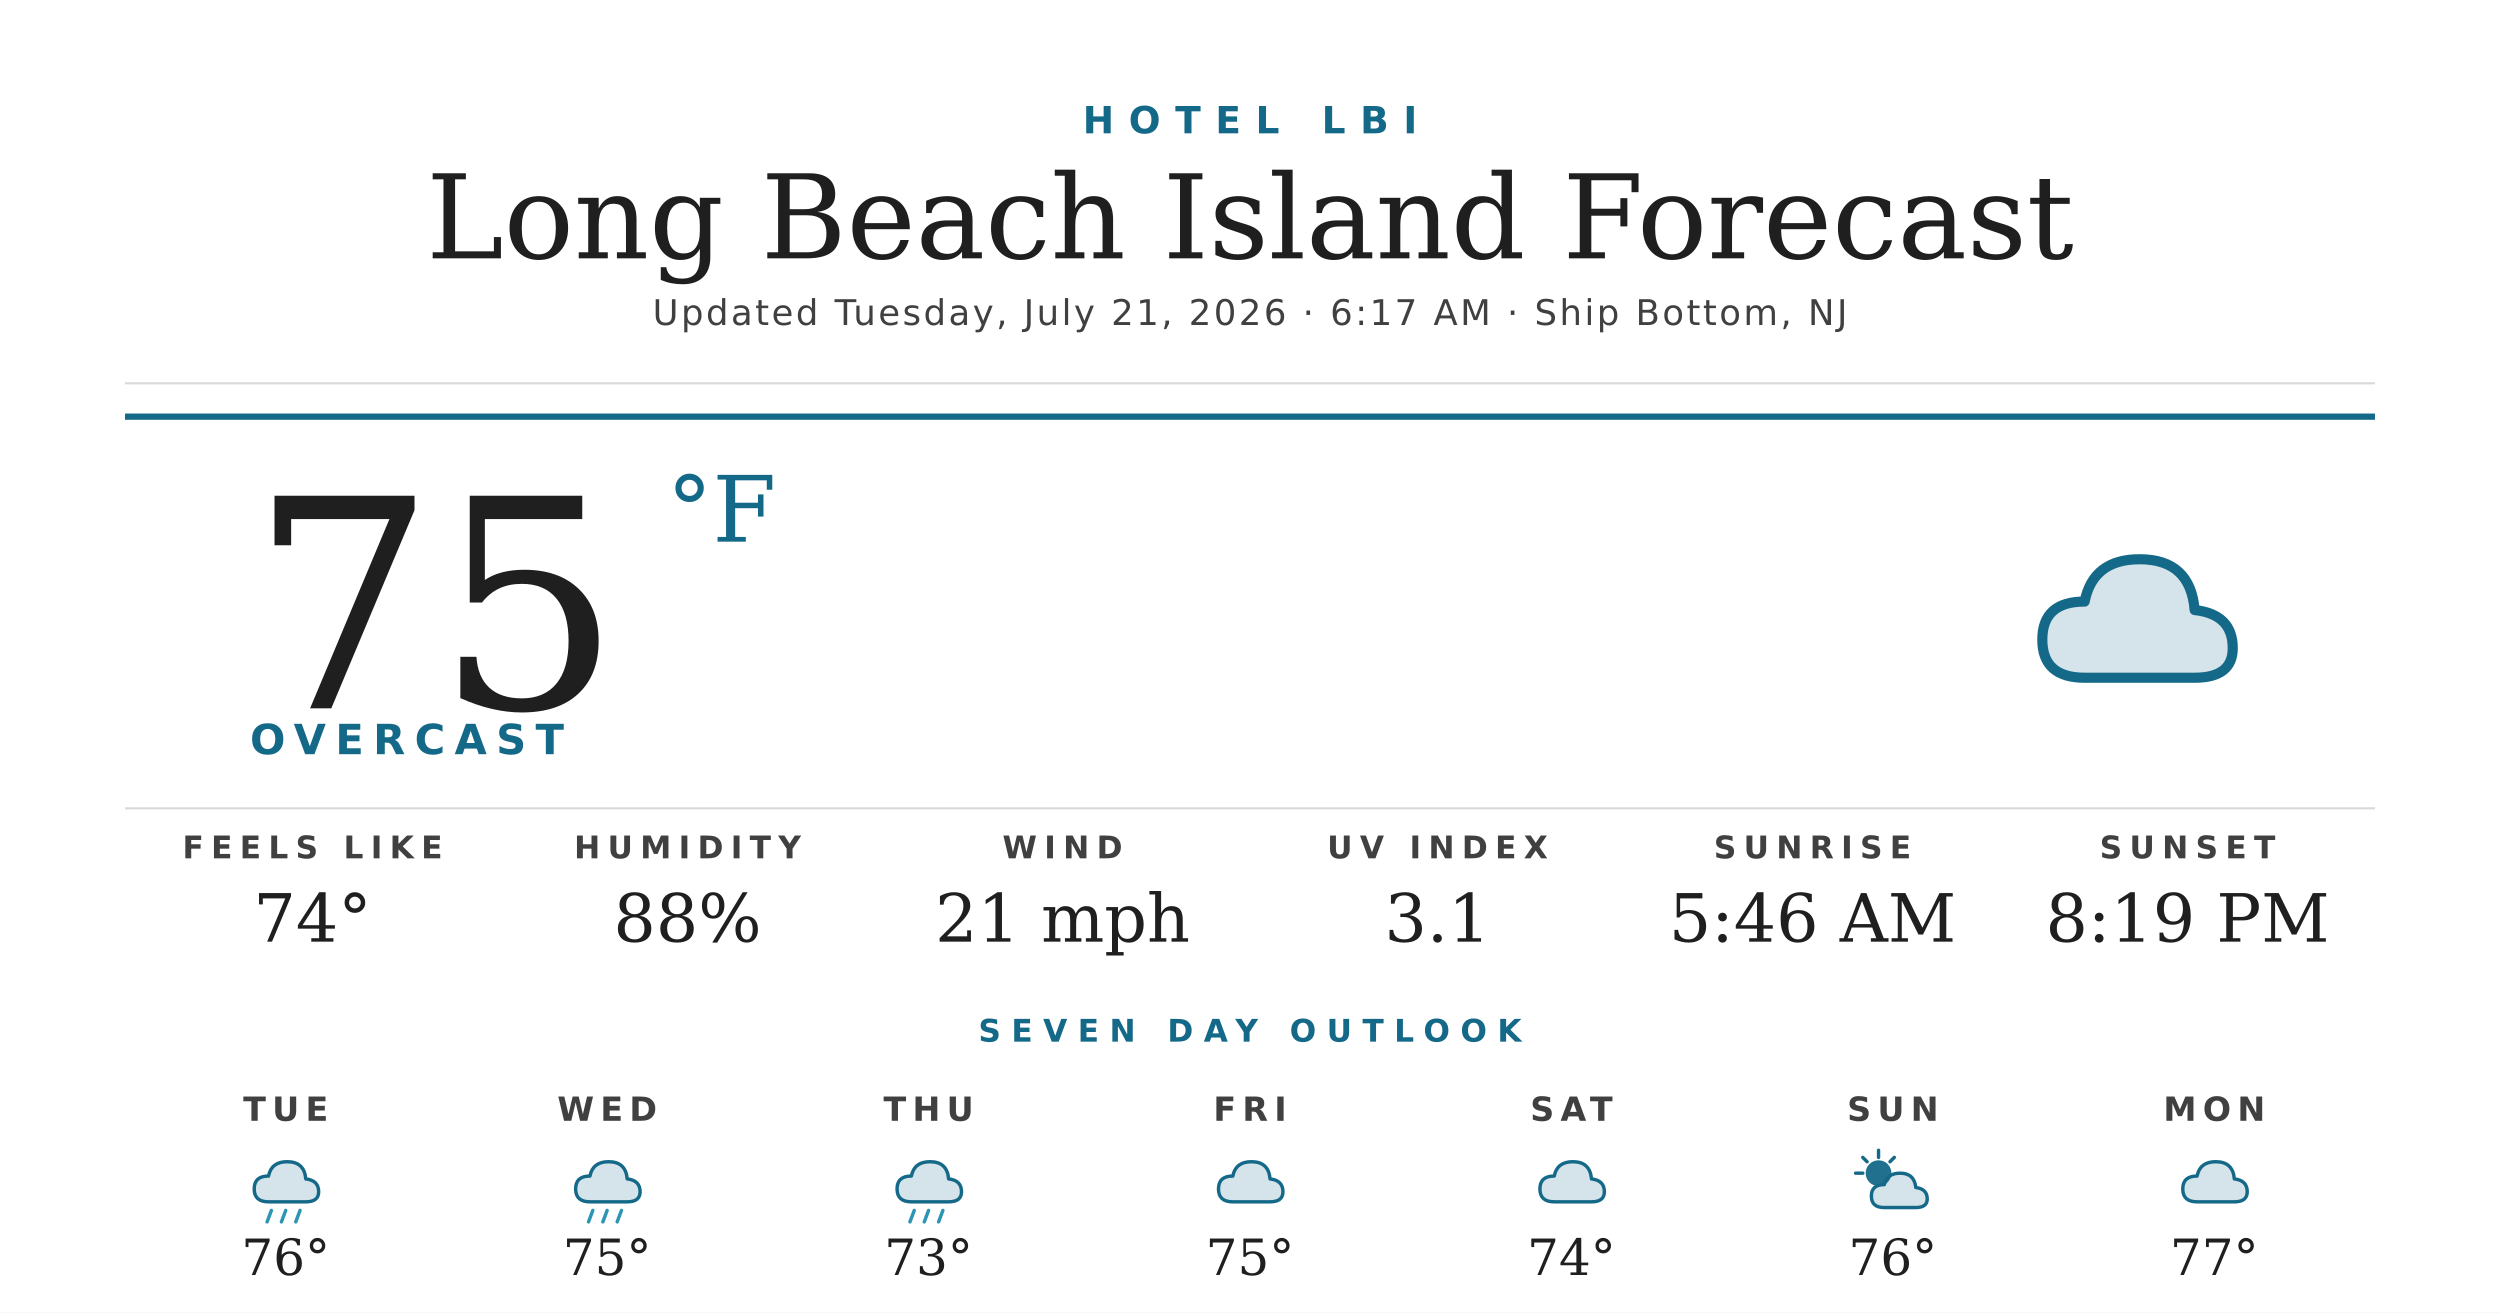
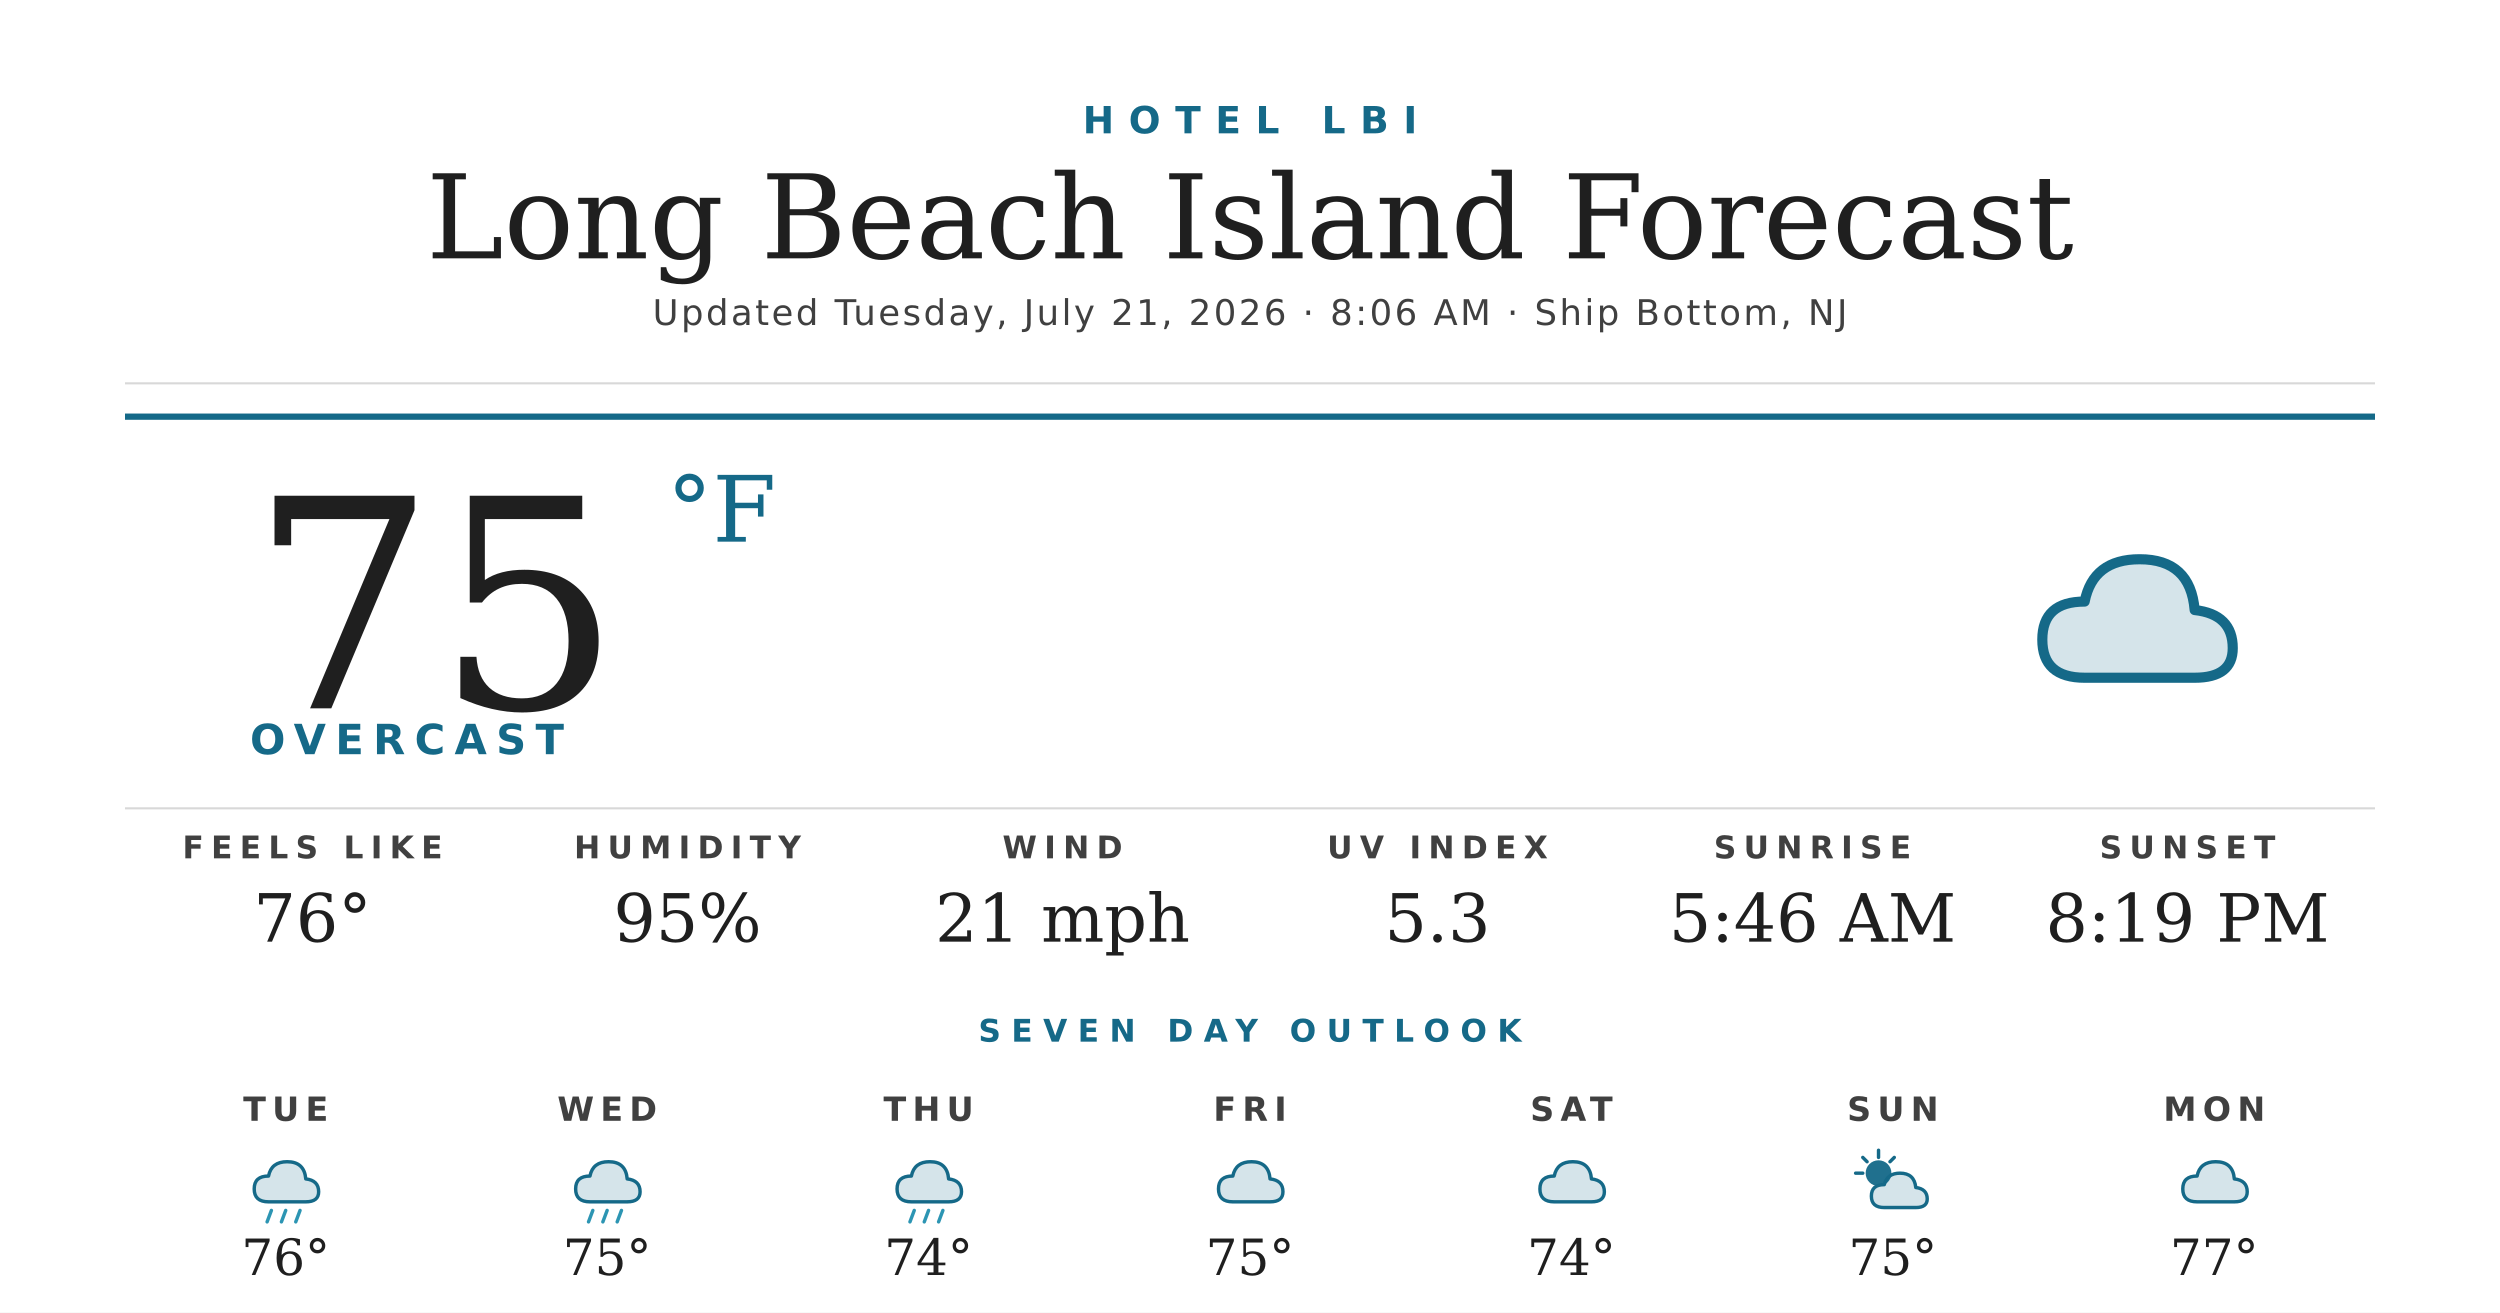
<svg xmlns="http://www.w3.org/2000/svg" width="1200" height="630" viewBox="0 0 1200 630">
  <rect width="1200" height="630" fill="#ffffff" />
  <text x="600" y="64" text-anchor="middle" font-family="'Montserrat Bold', 'Montserrat', 'DejaVu Sans', Helvetica, Arial, sans-serif" font-size="18" font-weight="700" fill="#156988" letter-spacing="7">HOTEL LBI</text>
  <text x="600" y="124" text-anchor="middle" font-family="'Prata', 'DejaVu Serif', Georgia, serif" font-size="56" fill="#1f1f1f">Long Beach Island Forecast</text>
-   <text x="600" y="156" text-anchor="middle" font-family="'Montserrat', 'DejaVu Sans', Helvetica, Arial, sans-serif" font-size="17" font-weight="500" fill="#404040" letter-spacing="1.2">Updated Tuesday, July 21, 2026 · 6:17 AM · Ship Bottom, NJ</text>
+   <text x="600" y="156" text-anchor="middle" font-family="'Montserrat', 'DejaVu Sans', Helvetica, Arial, sans-serif" font-size="17" font-weight="500" fill="#404040" letter-spacing="1.2">Updated Tuesday, July 21, 2026 · 8:06 AM · Ship Bottom, NJ</text>
  <line x1="60" y1="184" x2="1140" y2="184" stroke="#d8d8d8" stroke-width="1" />
  <line x1="60" y1="200" x2="1140" y2="200" stroke="#156988" stroke-width="3" />
  <text x="120" y="340" font-family="'Prata', 'DejaVu Serif', Georgia, serif" font-size="140" fill="#1f1f1f">75</text>
  <text x="320" y="260" font-family="'Prata', 'DejaVu Serif', Georgia, serif" font-size="44" fill="#156988">°F</text>
  <text x="120" y="362" font-family="'Montserrat Bold', 'Montserrat', 'DejaVu Sans', Helvetica, Arial, sans-serif" font-size="20" font-weight="700" fill="#156988" letter-spacing="4.5">OVERCAST</text>
  <g transform="translate(960,240) scale(2.03125)">
    <path d="M20 42 Q10 42 10 33 Q10 24 20 24 Q22 14 33 14 Q45 14 46 26 Q55 27 55 35 Q55 42 46 42 Z" fill="#156988" opacity="0.18" />
    <path d="M20 42 Q10 42 10 33 Q10 24 20 24 Q22 14 33 14 Q45 14 46 26 Q55 27 55 35 Q55 42 46 42 Z" fill="none" stroke="#156988" stroke-width="2.4" stroke-linejoin="round" />
  </g>
  <line x1="60" y1="388" x2="1140" y2="388" stroke="#d8d8d8" stroke-width="1" />
  <text x="150" y="412" text-anchor="middle" font-family="'Montserrat Bold', 'Montserrat', 'DejaVu Sans', Helvetica, Arial, sans-serif" font-size="15" font-weight="700" fill="#404040" letter-spacing="3.5">FEELS LIKE</text>
-   <text x="150" y="452" text-anchor="middle" font-family="'Prata', 'DejaVu Serif', Georgia, serif" font-size="32" fill="#1f1f1f">74°</text>
+   <text x="150" y="452" text-anchor="middle" font-family="'Prata', 'DejaVu Serif', Georgia, serif" font-size="32" fill="#1f1f1f">76°</text>
  <text x="330" y="412" text-anchor="middle" font-family="'Montserrat Bold', 'Montserrat', 'DejaVu Sans', Helvetica, Arial, sans-serif" font-size="15" font-weight="700" fill="#404040" letter-spacing="3.5">HUMIDITY</text>
-   <text x="330" y="452" text-anchor="middle" font-family="'Prata', 'DejaVu Serif', Georgia, serif" font-size="32" fill="#1f1f1f">88%</text>
+   <text x="330" y="452" text-anchor="middle" font-family="'Prata', 'DejaVu Serif', Georgia, serif" font-size="32" fill="#1f1f1f">95%</text>
  <text x="510" y="412" text-anchor="middle" font-family="'Montserrat Bold', 'Montserrat', 'DejaVu Sans', Helvetica, Arial, sans-serif" font-size="15" font-weight="700" fill="#404040" letter-spacing="3.5">WIND</text>
  <text x="510" y="452" text-anchor="middle" font-family="'Prata', 'DejaVu Serif', Georgia, serif" font-size="32" fill="#1f1f1f">21 mph</text>
  <text x="690" y="412" text-anchor="middle" font-family="'Montserrat Bold', 'Montserrat', 'DejaVu Sans', Helvetica, Arial, sans-serif" font-size="15" font-weight="700" fill="#404040" letter-spacing="3.5">UV INDEX</text>
-   <text x="690" y="452" text-anchor="middle" font-family="'Prata', 'DejaVu Serif', Georgia, serif" font-size="32" fill="#1f1f1f">3.1</text>
+   <text x="690" y="452" text-anchor="middle" font-family="'Prata', 'DejaVu Serif', Georgia, serif" font-size="32" fill="#1f1f1f">5.3</text>
  <text x="870" y="412" text-anchor="middle" font-family="'Montserrat Bold', 'Montserrat', 'DejaVu Sans', Helvetica, Arial, sans-serif" font-size="15" font-weight="700" fill="#404040" letter-spacing="3.5">SUNRISE</text>
  <text x="870" y="452" text-anchor="middle" font-family="'Prata', 'DejaVu Serif', Georgia, serif" font-size="32" fill="#1f1f1f">5:46 AM</text>
  <text x="1050" y="412" text-anchor="middle" font-family="'Montserrat Bold', 'Montserrat', 'DejaVu Sans', Helvetica, Arial, sans-serif" font-size="15" font-weight="700" fill="#404040" letter-spacing="3.5">SUNSET</text>
  <text x="1050" y="452" text-anchor="middle" font-family="'Prata', 'DejaVu Serif', Georgia, serif" font-size="32" fill="#1f1f1f">8:19 PM</text>
  <text x="600" y="500" text-anchor="middle" font-family="'Montserrat Bold', 'Montserrat', 'DejaVu Sans', Helvetica, Arial, sans-serif" font-size="15" font-weight="700" fill="#156988" letter-spacing="5">SEVEN DAY OUTLOOK</text>
  <text x="137.143" y="538" text-anchor="middle" font-family="'Montserrat Bold', 'Montserrat', 'DejaVu Sans', Helvetica, Arial, sans-serif" font-size="16" font-weight="700" fill="#404040" letter-spacing="3">TUE</text>
  <g transform="translate(115.1429,548) scale(0.6875)">
    <path d="M20 42 Q10 42 10 33 Q10 24 20 24 Q22 14 33 14 Q45 14 46 26 Q55 27 55 35 Q55 42 46 42 Z" fill="#156988" opacity="0.18" />
    <path d="M20 42 Q10 42 10 33 Q10 24 20 24 Q22 14 33 14 Q45 14 46 26 Q55 27 55 35 Q55 42 46 42 Z" fill="none" stroke="#156988" stroke-width="2.4" stroke-linejoin="round" />
    <g stroke="#2C95B3" stroke-width="2.4" stroke-linecap="round">
      <line x1="22" y1="48" x2="19" y2="56" />
      <line x1="32" y1="48" x2="29" y2="56" />
      <line x1="42" y1="48" x2="39" y2="56" />
    </g>
  </g>
  <text x="137.143" y="612" text-anchor="middle" font-family="'Prata', 'DejaVu Serif', Georgia, serif" font-size="24" fill="#1f1f1f">76°</text>
  <text x="291.429" y="538" text-anchor="middle" font-family="'Montserrat Bold', 'Montserrat', 'DejaVu Sans', Helvetica, Arial, sans-serif" font-size="16" font-weight="700" fill="#404040" letter-spacing="3">WED</text>
  <g transform="translate(269.4286,548) scale(0.6875)">
    <path d="M20 42 Q10 42 10 33 Q10 24 20 24 Q22 14 33 14 Q45 14 46 26 Q55 27 55 35 Q55 42 46 42 Z" fill="#156988" opacity="0.18" />
    <path d="M20 42 Q10 42 10 33 Q10 24 20 24 Q22 14 33 14 Q45 14 46 26 Q55 27 55 35 Q55 42 46 42 Z" fill="none" stroke="#156988" stroke-width="2.4" stroke-linejoin="round" />
    <g stroke="#2C95B3" stroke-width="2.4" stroke-linecap="round">
      <line x1="22" y1="48" x2="19" y2="56" />
      <line x1="32" y1="48" x2="29" y2="56" />
      <line x1="42" y1="48" x2="39" y2="56" />
    </g>
  </g>
  <text x="291.429" y="612" text-anchor="middle" font-family="'Prata', 'DejaVu Serif', Georgia, serif" font-size="24" fill="#1f1f1f">75°</text>
  <text x="445.714" y="538" text-anchor="middle" font-family="'Montserrat Bold', 'Montserrat', 'DejaVu Sans', Helvetica, Arial, sans-serif" font-size="16" font-weight="700" fill="#404040" letter-spacing="3">THU</text>
  <g transform="translate(423.7143,548) scale(0.6875)">
    <path d="M20 42 Q10 42 10 33 Q10 24 20 24 Q22 14 33 14 Q45 14 46 26 Q55 27 55 35 Q55 42 46 42 Z" fill="#156988" opacity="0.18" />
    <path d="M20 42 Q10 42 10 33 Q10 24 20 24 Q22 14 33 14 Q45 14 46 26 Q55 27 55 35 Q55 42 46 42 Z" fill="none" stroke="#156988" stroke-width="2.4" stroke-linejoin="round" />
    <g stroke="#2C95B3" stroke-width="2.4" stroke-linecap="round">
      <line x1="22" y1="48" x2="19" y2="56" />
      <line x1="32" y1="48" x2="29" y2="56" />
      <line x1="42" y1="48" x2="39" y2="56" />
    </g>
  </g>
-   <text x="445.714" y="612" text-anchor="middle" font-family="'Prata', 'DejaVu Serif', Georgia, serif" font-size="24" fill="#1f1f1f">73°</text>
+   <text x="445.714" y="612" text-anchor="middle" font-family="'Prata', 'DejaVu Serif', Georgia, serif" font-size="24" fill="#1f1f1f">74°</text>
  <text x="600" y="538" text-anchor="middle" font-family="'Montserrat Bold', 'Montserrat', 'DejaVu Sans', Helvetica, Arial, sans-serif" font-size="16" font-weight="700" fill="#404040" letter-spacing="3">FRI</text>
  <g transform="translate(578,548) scale(0.6875)">
    <path d="M20 42 Q10 42 10 33 Q10 24 20 24 Q22 14 33 14 Q45 14 46 26 Q55 27 55 35 Q55 42 46 42 Z" fill="#156988" opacity="0.18" />
    <path d="M20 42 Q10 42 10 33 Q10 24 20 24 Q22 14 33 14 Q45 14 46 26 Q55 27 55 35 Q55 42 46 42 Z" fill="none" stroke="#156988" stroke-width="2.4" stroke-linejoin="round" />
  </g>
  <text x="600" y="612" text-anchor="middle" font-family="'Prata', 'DejaVu Serif', Georgia, serif" font-size="24" fill="#1f1f1f">75°</text>
  <text x="754.286" y="538" text-anchor="middle" font-family="'Montserrat Bold', 'Montserrat', 'DejaVu Sans', Helvetica, Arial, sans-serif" font-size="16" font-weight="700" fill="#404040" letter-spacing="3">SAT</text>
  <g transform="translate(732.2857,548) scale(0.6875)">
    <path d="M20 42 Q10 42 10 33 Q10 24 20 24 Q22 14 33 14 Q45 14 46 26 Q55 27 55 35 Q55 42 46 42 Z" fill="#156988" opacity="0.18" />
    <path d="M20 42 Q10 42 10 33 Q10 24 20 24 Q22 14 33 14 Q45 14 46 26 Q55 27 55 35 Q55 42 46 42 Z" fill="none" stroke="#156988" stroke-width="2.4" stroke-linejoin="round" />
  </g>
  <text x="754.286" y="612" text-anchor="middle" font-family="'Prata', 'DejaVu Serif', Georgia, serif" font-size="24" fill="#1f1f1f">74°</text>
  <text x="908.571" y="538" text-anchor="middle" font-family="'Montserrat Bold', 'Montserrat', 'DejaVu Sans', Helvetica, Arial, sans-serif" font-size="16" font-weight="700" fill="#404040" letter-spacing="3">SUN</text>
  <g transform="translate(886.5714,548) scale(0.6875)">
    <circle cx="22" cy="22" r="9" fill="#156988" opacity="0.95" />
    <g stroke="#156988" stroke-width="2.4" stroke-linecap="round">
      <line x1="22" y1="6" x2="22" y2="11" />
      <line x1="6" y1="22" x2="11" y2="22" />
      <line x1="11" y1="11" x2="14" y2="14" />
      <line x1="33" y1="11" x2="30" y2="14" />
    </g>
    <path d="M26 46 Q17 46 17 38 Q17 30 26 30 Q28 22 37 22 Q47 22 48 32 Q56 33 56 40 Q56 46 48 46 Z" fill="#156988" opacity="0.18" />
    <path d="M26 46 Q17 46 17 38 Q17 30 26 30 Q28 22 37 22 Q47 22 48 32 Q56 33 56 40 Q56 46 48 46 Z" fill="none" stroke="#156988" stroke-width="2.4" stroke-linejoin="round" />
  </g>
-   <text x="908.571" y="612" text-anchor="middle" font-family="'Prata', 'DejaVu Serif', Georgia, serif" font-size="24" fill="#1f1f1f">76°</text>
+   <text x="908.571" y="612" text-anchor="middle" font-family="'Prata', 'DejaVu Serif', Georgia, serif" font-size="24" fill="#1f1f1f">75°</text>
  <text x="1062.857" y="538" text-anchor="middle" font-family="'Montserrat Bold', 'Montserrat', 'DejaVu Sans', Helvetica, Arial, sans-serif" font-size="16" font-weight="700" fill="#404040" letter-spacing="3">MON</text>
  <g transform="translate(1040.857,548) scale(0.6875)">
    <path d="M20 42 Q10 42 10 33 Q10 24 20 24 Q22 14 33 14 Q45 14 46 26 Q55 27 55 35 Q55 42 46 42 Z" fill="#156988" opacity="0.18" />
    <path d="M20 42 Q10 42 10 33 Q10 24 20 24 Q22 14 33 14 Q45 14 46 26 Q55 27 55 35 Q55 42 46 42 Z" fill="none" stroke="#156988" stroke-width="2.4" stroke-linejoin="round" />
  </g>
  <text x="1062.857" y="612" text-anchor="middle" font-family="'Prata', 'DejaVu Serif', Georgia, serif" font-size="24" fill="#1f1f1f">77°</text>
</svg>
